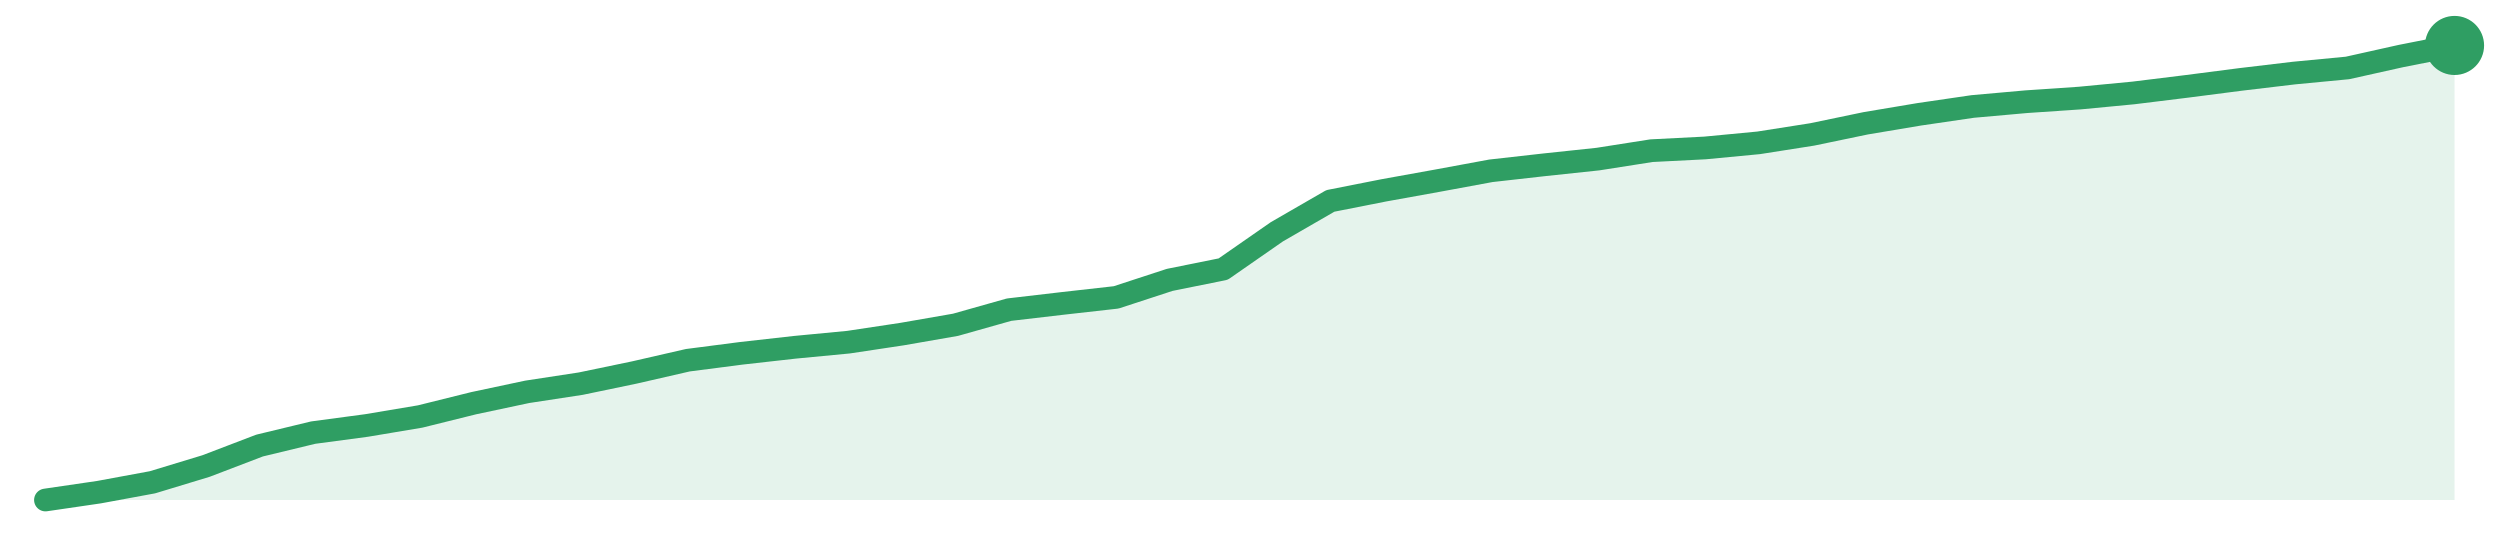
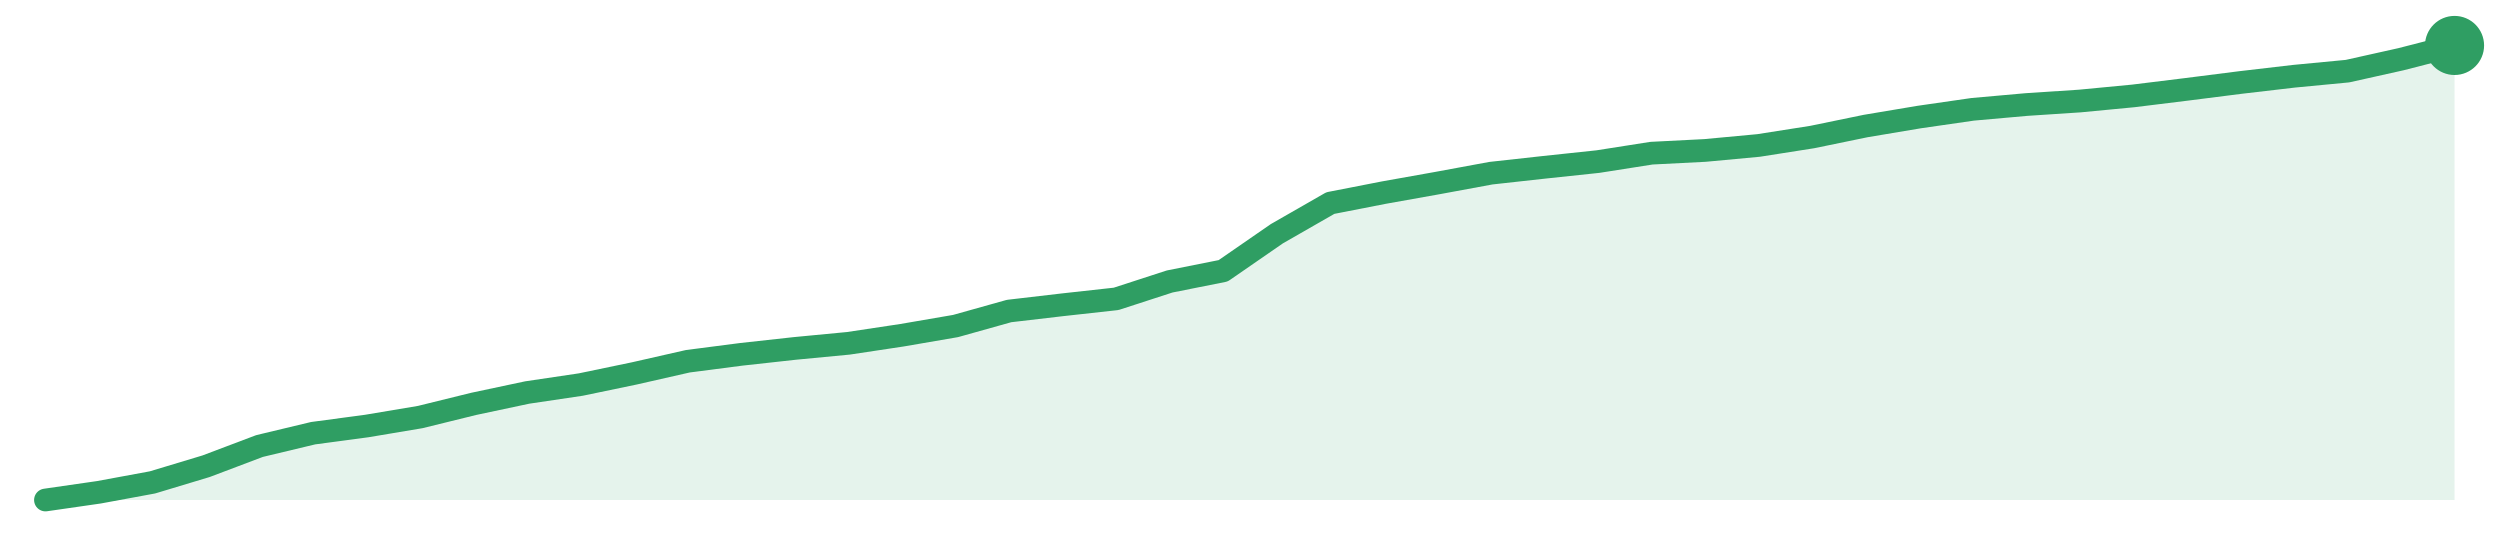
<svg xmlns="http://www.w3.org/2000/svg" width="220" height="48" viewBox="0 0 220 48" role="img" aria-label="trend">
-   <path d="M4.0,44.0 L4.0,44.0 L8.71,43.31 L13.42,42.44 L18.13,41.01 L22.84,39.21 L27.56,38.07 L32.27,37.44 L36.98,36.65 L41.69,35.48 L46.4,34.48 L51.11,33.76 L55.82,32.78 L60.53,31.7 L65.24,31.09 L69.96,30.56 L74.67,30.11 L79.38,29.4 L84.09,28.58 L88.8,27.25 L93.51,26.7 L98.22,26.17 L102.93,24.63 L107.64,23.68 L112.36,20.4 L117.07,17.68 L121.78,16.75 L126.49,15.9 L131.2,15.03 L135.91,14.5 L140.62,14.0 L145.33,13.26 L150.04,13.02 L154.76,12.57 L159.47,11.83 L164.18,10.85 L168.89,10.06 L173.6,9.37 L178.31,8.95 L183.02,8.63 L187.73,8.18 L192.44,7.6 L197.16,6.99 L201.87,6.43 L206.58,5.98 L211.29,4.93 L216.0,4.0 L216.0,44.0 Z" fill="#2f9e631f" />
-   <path d="M4.0,44.0 L8.71,43.31 L13.42,42.44 L18.13,41.01 L22.84,39.21 L27.56,38.07 L32.27,37.44 L36.98,36.65 L41.69,35.48 L46.4,34.48 L51.11,33.76 L55.82,32.78 L60.53,31.7 L65.24,31.09 L69.96,30.56 L74.67,30.11 L79.38,29.4 L84.09,28.58 L88.8,27.25 L93.51,26.7 L98.22,26.17 L102.93,24.63 L107.64,23.68 L112.36,20.4 L117.07,17.68 L121.78,16.75 L126.49,15.9 L131.2,15.03 L135.91,14.5 L140.62,14.0 L145.33,13.26 L150.04,13.02 L154.76,12.57 L159.47,11.83 L164.18,10.85 L168.89,10.06 L173.6,9.37 L178.31,8.95 L183.02,8.63 L187.73,8.18 L192.44,7.6 L197.16,6.99 L201.87,6.43 L206.58,5.98 L211.29,4.93 L216.0,4.0" fill="none" stroke="#2f9e63" stroke-width="2" stroke-linejoin="round" stroke-linecap="round" />
+   <path d="M4.0,44.0 L4.0,44.0 L8.71,43.32 L13.42,42.45 L18.13,41.03 L22.84,39.25 L27.56,38.12 L32.27,37.49 L36.98,36.7 L41.69,35.54 L46.4,34.54 L51.11,33.84 L55.82,32.86 L60.53,31.79 L65.24,31.18 L69.96,30.66 L74.67,30.21 L79.38,29.5 L84.09,28.69 L88.8,27.37 L93.51,26.82 L98.22,26.3 L102.93,24.77 L107.64,23.83 L112.36,20.57 L117.07,17.87 L121.78,16.95 L126.49,16.11 L131.2,15.24 L135.91,14.72 L140.62,14.22 L145.33,13.48 L150.04,13.24 L154.76,12.8 L159.47,12.06 L164.18,11.09 L168.89,10.3 L173.6,9.62 L178.31,9.2 L183.02,8.89 L187.73,8.44 L192.44,7.86 L197.16,7.26 L201.87,6.71 L206.58,6.26 L211.29,5.21 L216.0,4.0 L216.0,44.0 Z" fill="#2f9e631f" />
+   <path d="M4.0,44.0 L8.71,43.32 L13.42,42.45 L18.13,41.03 L22.84,39.25 L27.56,38.12 L32.27,37.49 L36.98,36.7 L41.69,35.54 L46.4,34.54 L51.11,33.84 L55.82,32.86 L60.53,31.79 L65.24,31.18 L69.96,30.66 L74.67,30.21 L79.38,29.5 L84.09,28.69 L88.8,27.37 L93.51,26.82 L98.22,26.3 L102.93,24.77 L107.64,23.83 L112.36,20.57 L117.07,17.87 L121.78,16.95 L126.49,16.11 L131.2,15.24 L135.91,14.72 L140.62,14.22 L145.33,13.48 L150.04,13.24 L154.76,12.8 L159.47,12.06 L164.18,11.09 L168.89,10.3 L173.6,9.62 L178.31,9.2 L183.02,8.89 L187.73,8.44 L192.44,7.86 L197.16,7.26 L201.87,6.71 L206.58,6.26 L211.29,5.21 L216.0,4.0" fill="none" stroke="#2f9e63" stroke-width="2" stroke-linejoin="round" stroke-linecap="round" />
  <circle cx="216.0" cy="4.0" r="2.6" fill="#2f9e63" />
</svg>
